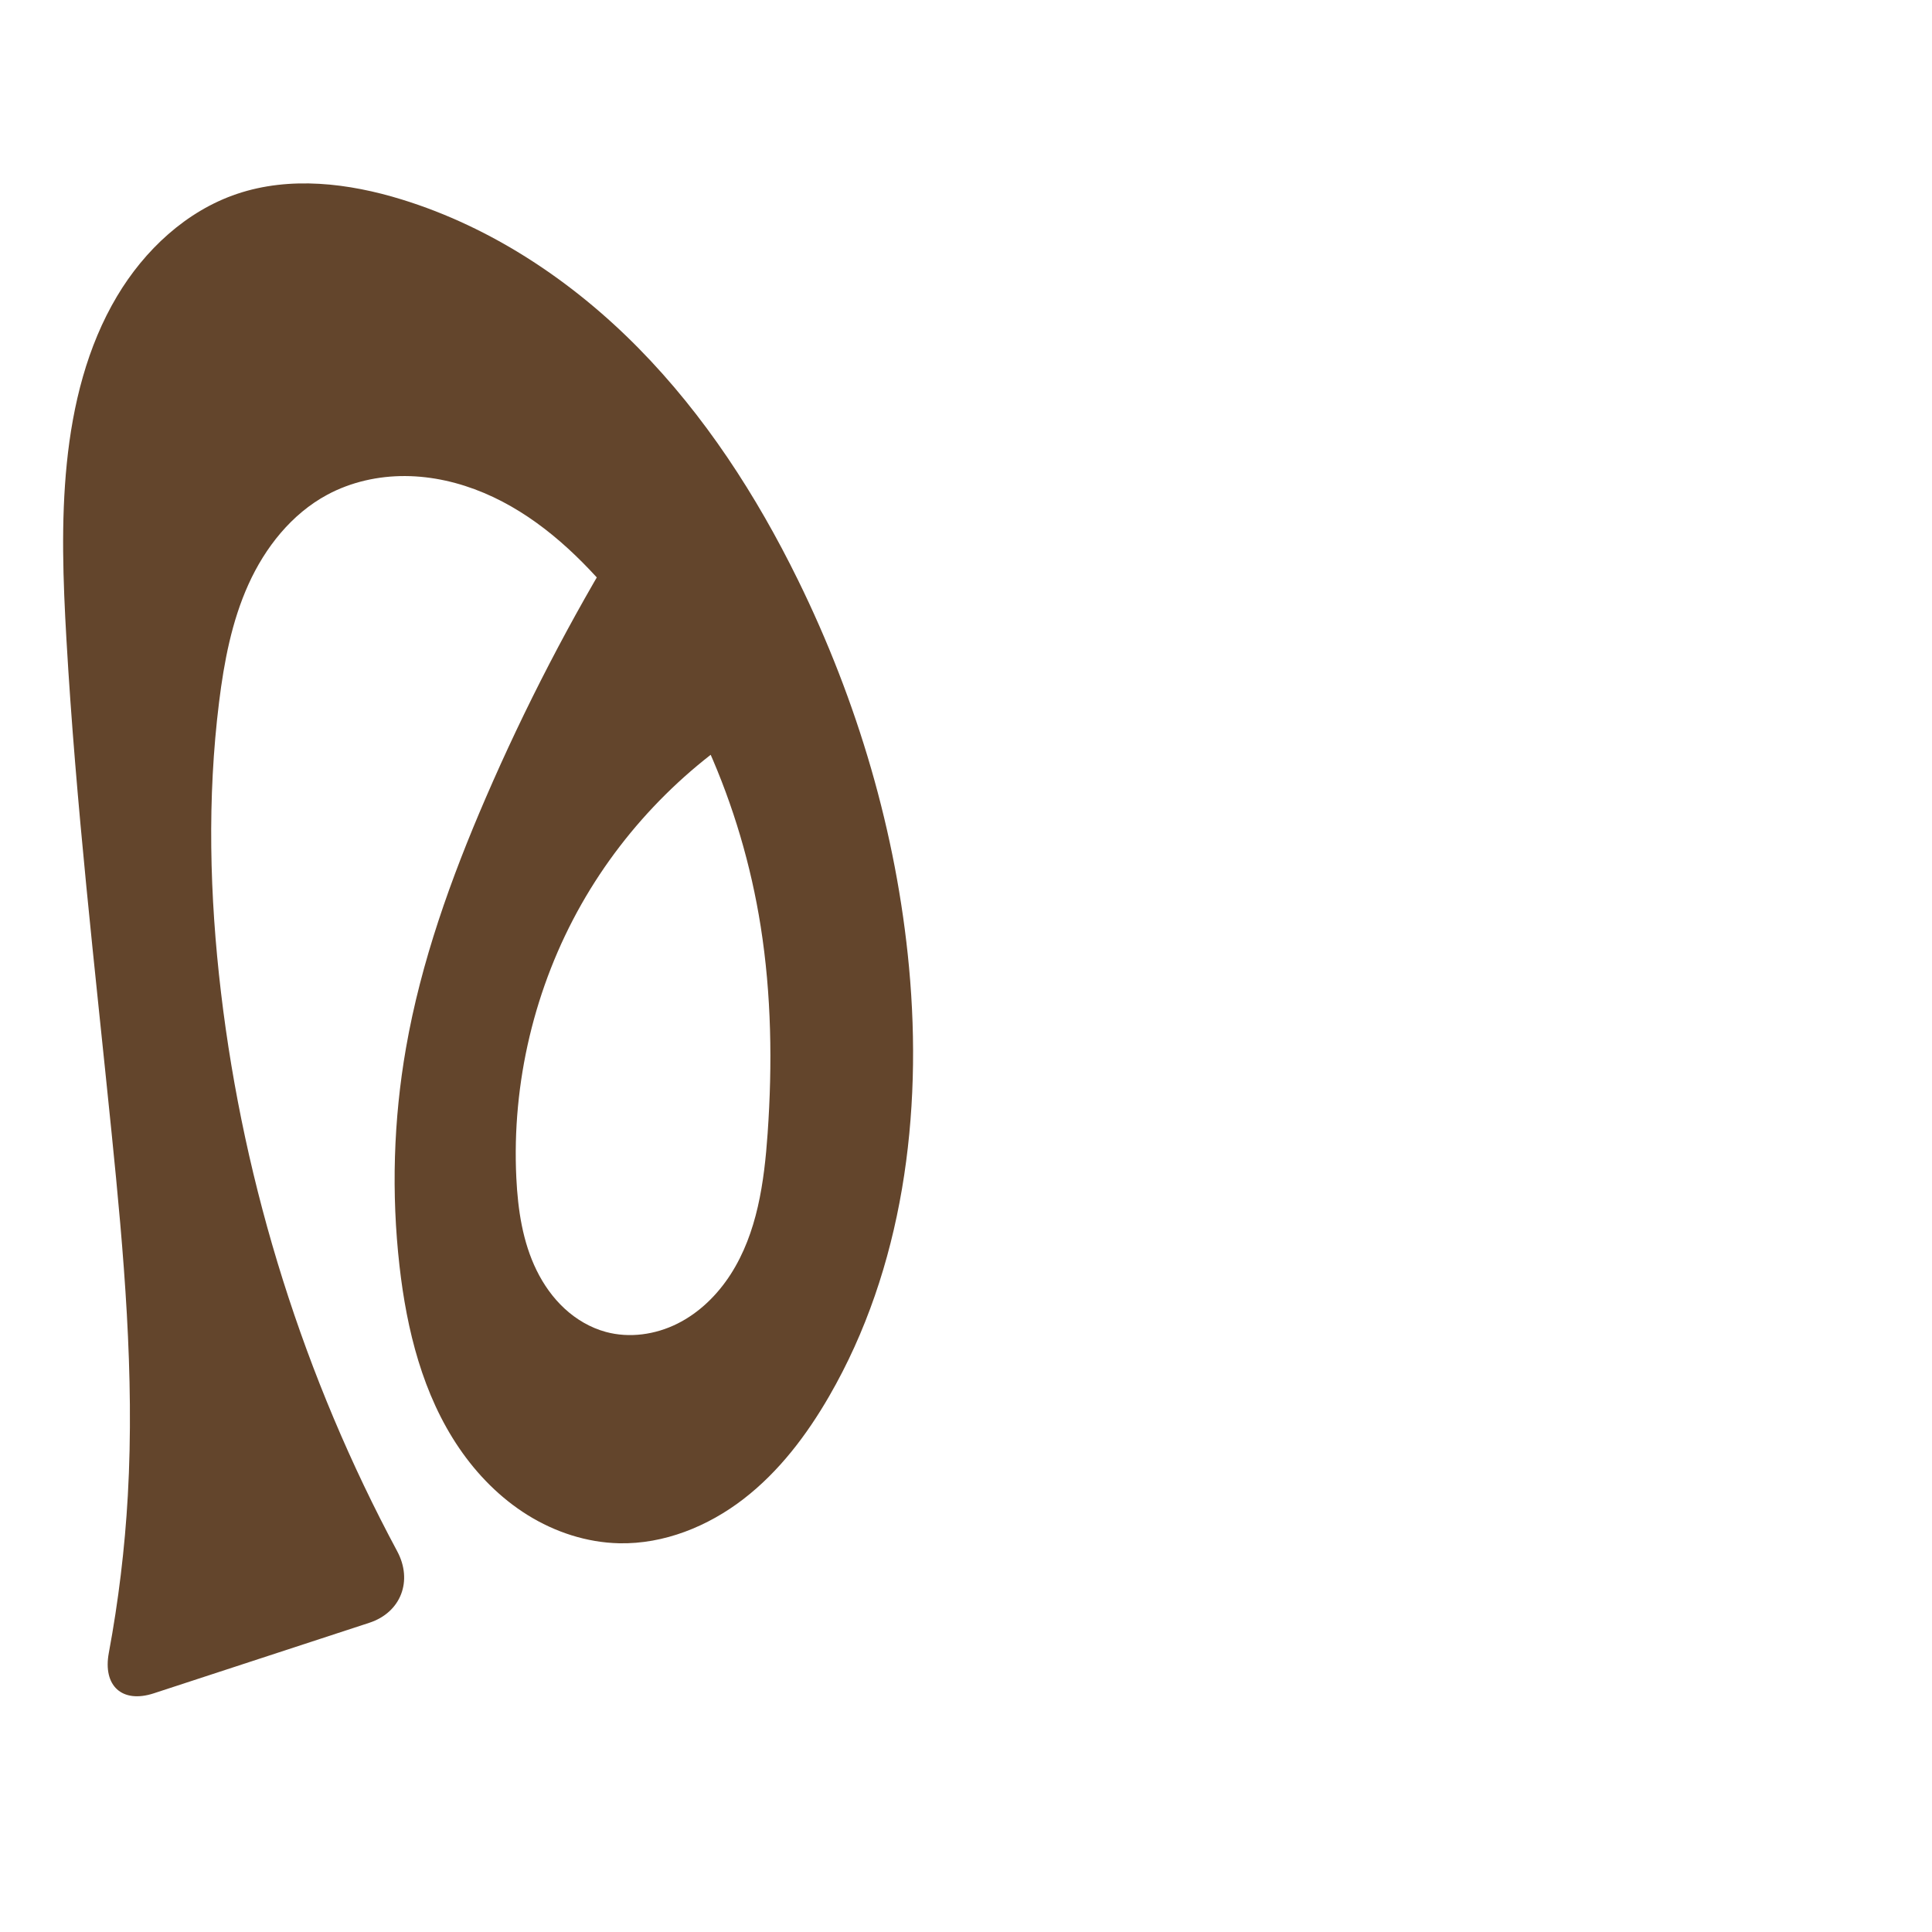
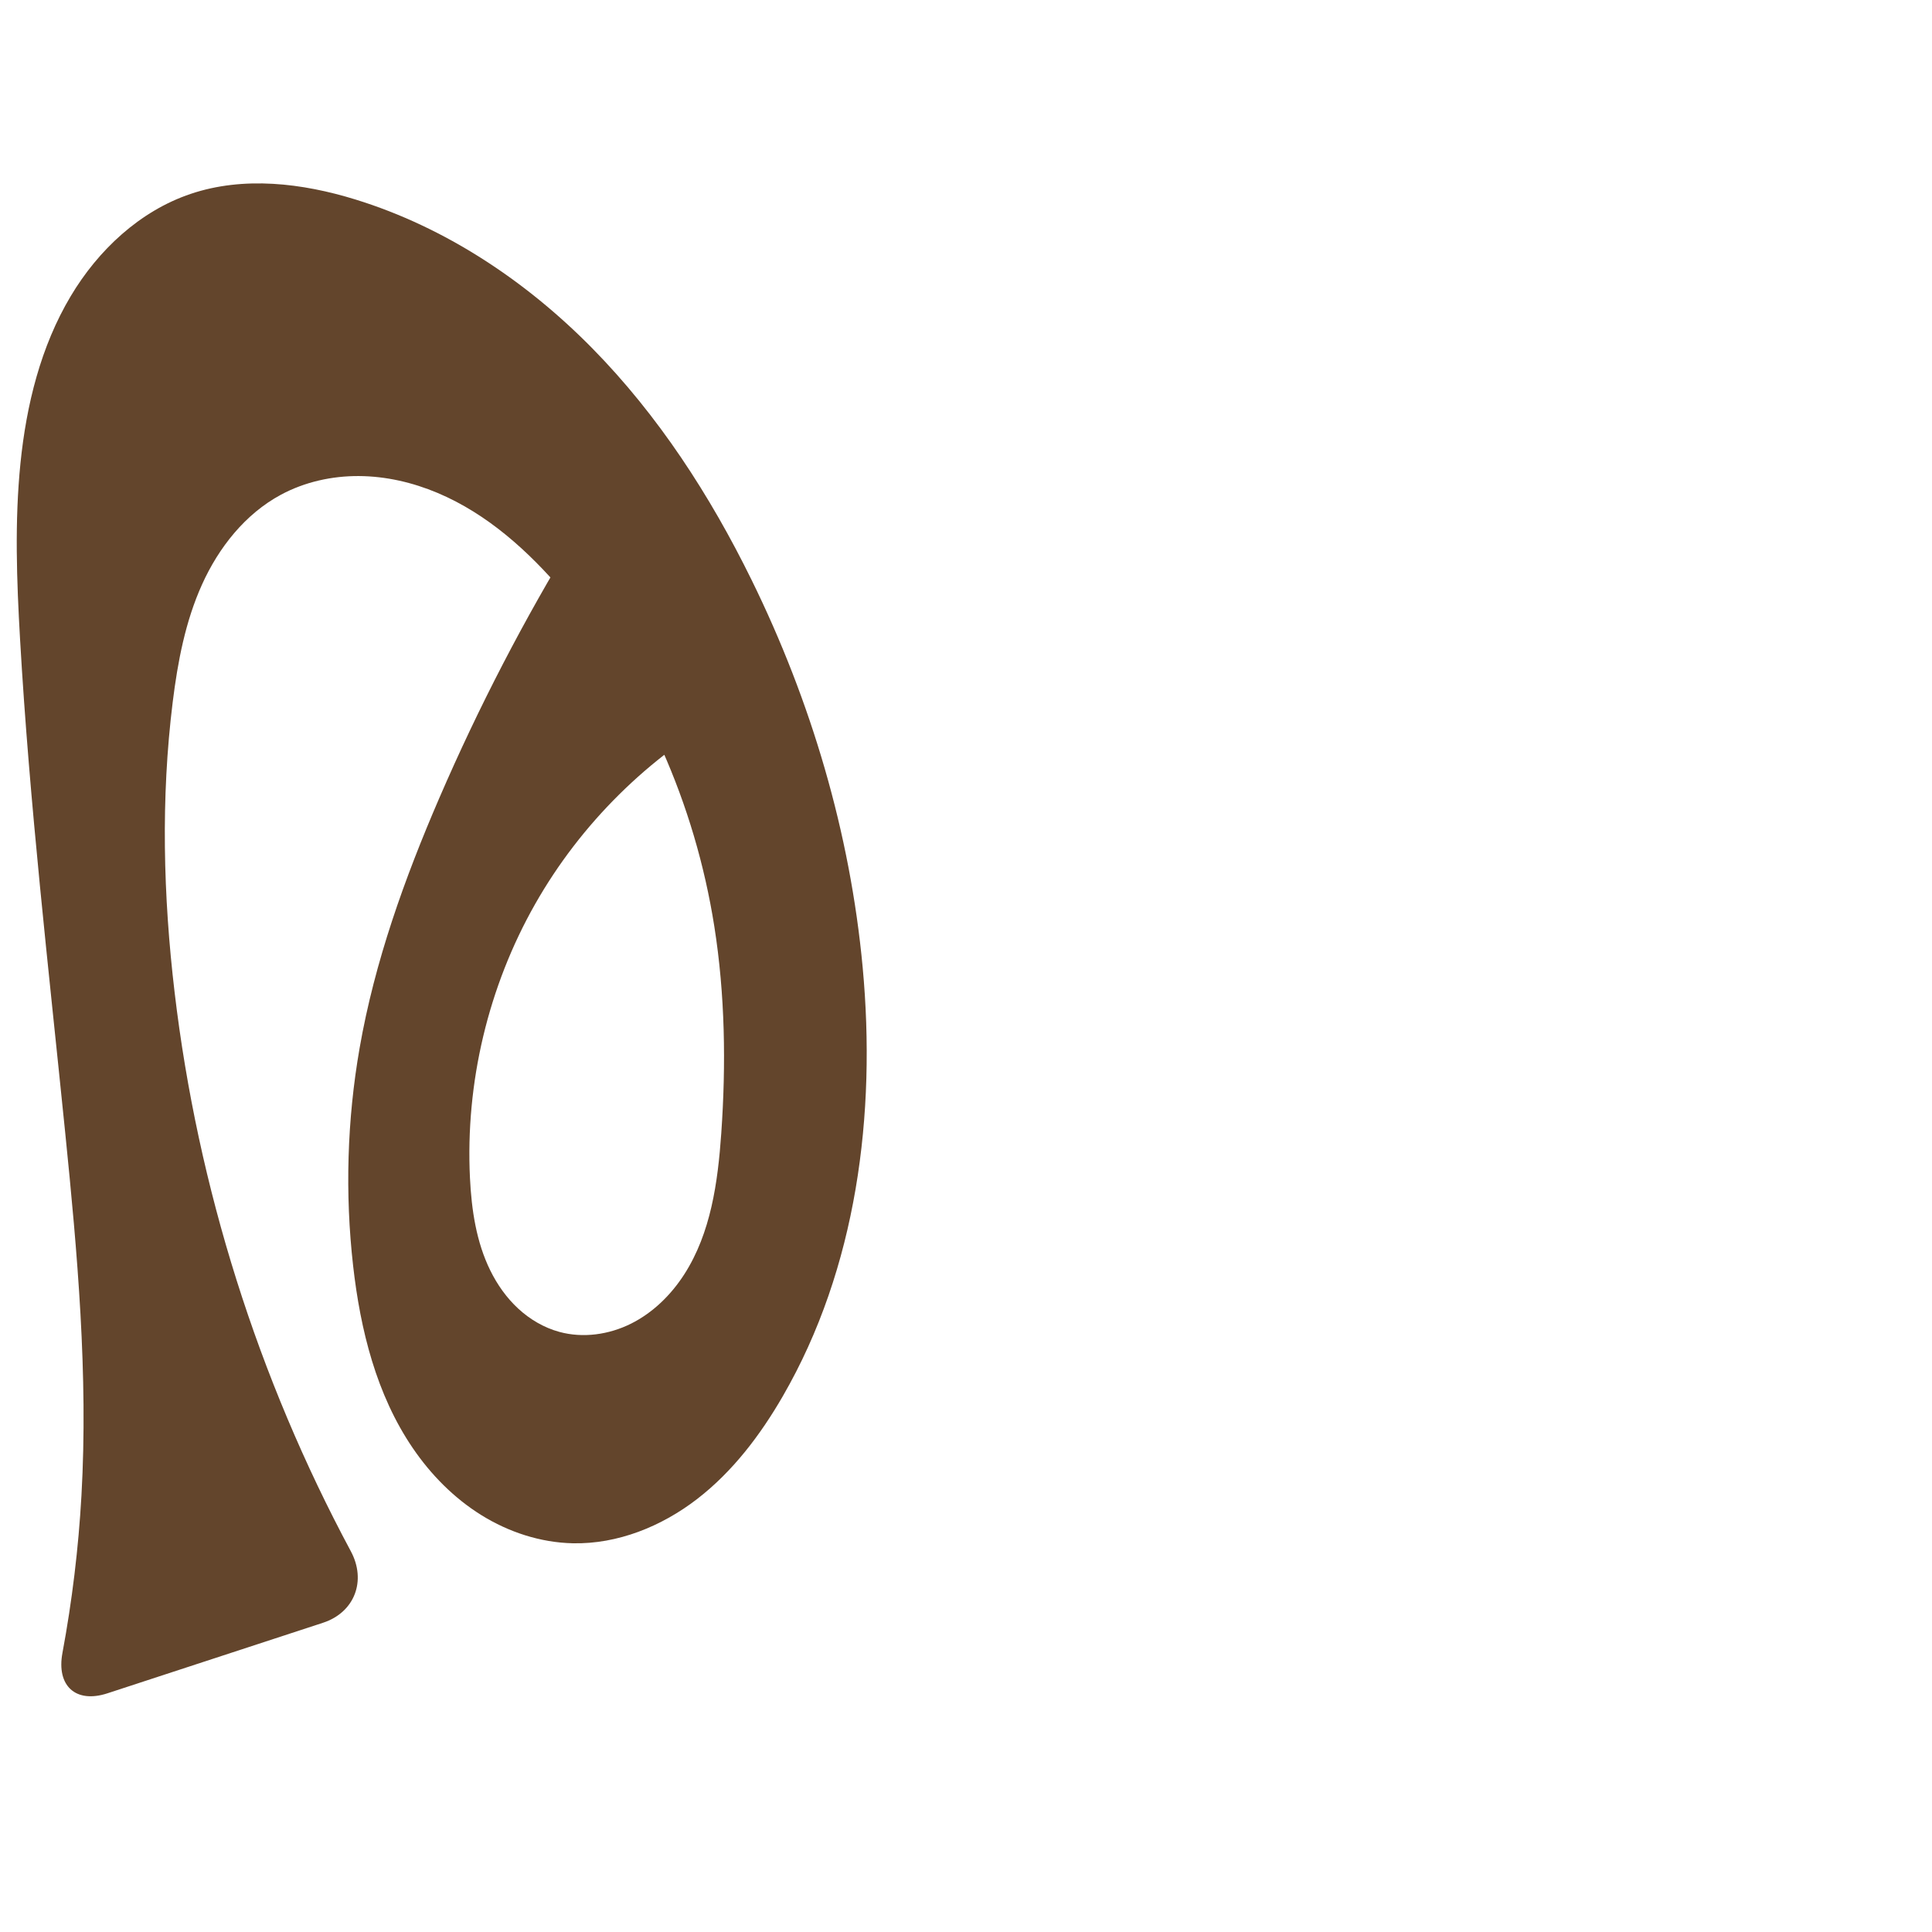
<svg xmlns="http://www.w3.org/2000/svg" xml:space="preserve" width="1000" height="1000" version="1.1" style="clip-rule:evenodd;fill-rule:evenodd;image-rendering:optimizeQuality;shape-rendering:geometricPrecision;text-rendering:geometricPrecision" viewBox="0 0 1000 1000" id="svg10">
  <defs id="defs4">
    <style type="text/css" id="style2">
   
    .fil0 {fill:#EF7F1A;fill-rule:nonzero}
   
  </style>
  </defs>
-   <path id="path1210-6" style="display:inline;fill:#63452c;fill-rule:nonzero;stroke:none;stroke-width:2.101px;stroke-linecap:butt;stroke-linejoin:miter;stroke-opacity:1" d="m 470.513,500.646 c 7.084,76.148 -3.051,155.76 -41.308,221.98 -11.626,20.124 -25.937,39.034 -44.334,53.235 -18.397,14.201 -41.189,23.447 -64.424,22.934 -16.688,-0.369 -33.112,-5.756 -47.29,-14.564 -14.178,-8.808 -26.148,-20.96 -35.54,-34.758 -18.784,-27.597 -27.077,-61.069 -30.837,-94.24 -4.248,-37.484 -3.131,-75.575 3.35,-112.738 7.804,-44.752 23.278,-87.84 41.298,-129.541 20.314,-47.009 43.953,-92.581 70.681,-136.263 l 79.2,91.832 c -41.666,23.146 -76.78,57.94 -100.309,99.39 -24.309,42.826 -36.154,92.629 -33.747,141.815 0.804,16.423 3.255,33.083 10.51,47.839 3.628,7.378 8.449,14.21 14.492,19.785 6.043,5.574 13.329,9.867 21.26,12.033 12.259,3.349 25.67,1.431 37.045,-4.235 11.375,-5.666 20.77,-14.899 27.639,-25.591 13.739,-21.384 17.357,-47.604 19.127,-72.959 2.496,-35.734 1.98,-71.79 -3.609,-107.172 C 383.733,416.228 357.143,355.426 315.733,306.651 297.635,285.334 276.271,266.001 250.503,255.14 c -12.884,-5.431 -26.768,-8.655 -40.749,-8.734 -13.981,-0.079 -28.056,3.046 -40.367,9.673 -18.471,9.942 -32.174,27.312 -40.808,46.43 -8.634,19.118 -12.59,40.007 -15.177,60.824 -6.196,49.845 -4.93,100.436 0.978,150.316 11.961,100.992 43.121,199.665 91.208,289.268 8.176,15.235 2.015,31.652 -14.419,37.03 l -111.569,36.512 c -16.434,5.378 -26.445,-3.893 -23.282,-20.891 5.006,-26.906 8.297,-54.13 9.84,-81.454 3.537,-62.626 -2.094,-125.378 -8.401,-187.786 -8.601,-85.095 -18.475,-170.107 -23.377,-255.495 -1.742,-30.345 -2.852,-60.846 0.212,-91.086 3.057,-30.178 10.469,-60.389 26.001,-86.443 14.231,-23.873 35.791,-44.093 62.131,-52.96 27.41,-9.227 57.659,-5.608 85.293,2.924 46.557,14.374 88.342,42.244 122.517,76.974 34.175,34.73 61,76.185 82.481,119.92 30.819,62.747 51.023,130.877 57.498,200.483 z" />
+   <path id="path1210-6" style="display:inline;fill:#63452c;fill-rule:nonzero;stroke:none;stroke-width:2.101px;stroke-linecap:butt;stroke-linejoin:miter;stroke-opacity:1" d="m 446.513,500.646 c 7.084,76.148 -3.051,155.76 -41.308,221.98 -11.626,20.124 -25.937,39.034 -44.334,53.235 -18.397,14.201 -41.189,23.447 -64.424,22.934 -16.688,-0.369 -33.112,-5.756 -47.29,-14.564 -14.178,-8.808 -26.148,-20.96 -35.54,-34.758 -18.784,-27.597 -27.077,-61.069 -30.837,-94.24 -4.248,-37.484 -3.131,-75.575 3.35,-112.738 7.804,-44.752 23.278,-87.84 41.298,-129.541 20.314,-47.009 43.953,-92.581 70.681,-136.263 l 79.2,91.832 c -41.666,23.146 -76.78,57.94 -100.309,99.39 -24.309,42.826 -36.154,92.629 -33.747,141.815 0.804,16.423 3.255,33.083 10.51,47.839 3.628,7.378 8.449,14.21 14.492,19.785 6.043,5.574 13.329,9.867 21.26,12.033 12.259,3.349 25.67,1.431 37.045,-4.235 11.375,-5.666 20.77,-14.899 27.639,-25.591 13.739,-21.384 17.357,-47.604 19.127,-72.959 2.496,-35.734 1.98,-71.79 -3.609,-107.172 C 359.733,416.228 333.143,355.426 291.733,306.651 273.635,285.334 252.271,266.001 226.503,255.14 c -12.884,-5.431 -26.768,-8.655 -40.749,-8.734 -13.981,-0.079 -28.056,3.046 -40.367,9.673 -18.471,9.942 -32.174,27.312 -40.808,46.43 -8.634,19.118 -12.59,40.007 -15.177,60.824 -6.196,49.845 -4.93,100.436 0.978,150.316 11.961,100.992 43.121,199.665 91.208,289.268 8.176,15.235 2.015,31.652 -14.419,37.03 l -111.569,36.512 c -16.434,5.378 -26.445,-3.893 -23.282,-20.891 5.006,-26.906 8.297,-54.13 9.84,-81.454 C 45.696,711.489 40.065,648.737 33.757,586.329 25.157,501.234 15.283,416.222 10.381,330.834 8.639,300.489 7.529,269.988 10.592,239.748 c 3.057,-30.178 10.469,-60.389 26.001,-86.443 14.231,-23.873 35.791,-44.093 62.131,-52.96 27.41,-9.227 57.659,-5.608 85.293,2.924 46.557,14.374 88.342,42.244 122.517,76.974 34.175,34.73 61,76.185 82.481,119.92 30.819,62.747 51.023,130.877 57.498,200.483 z" />
</svg>
